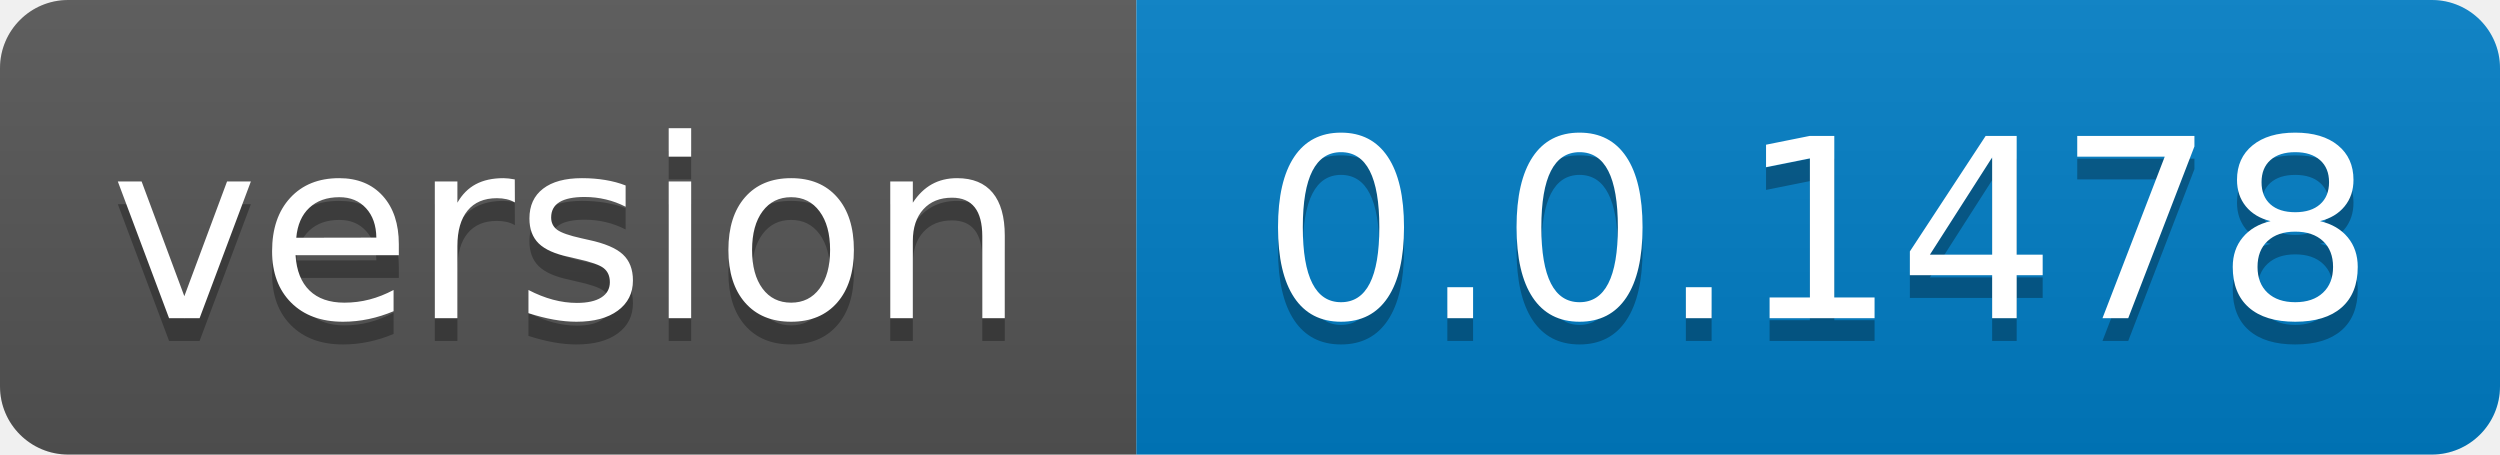
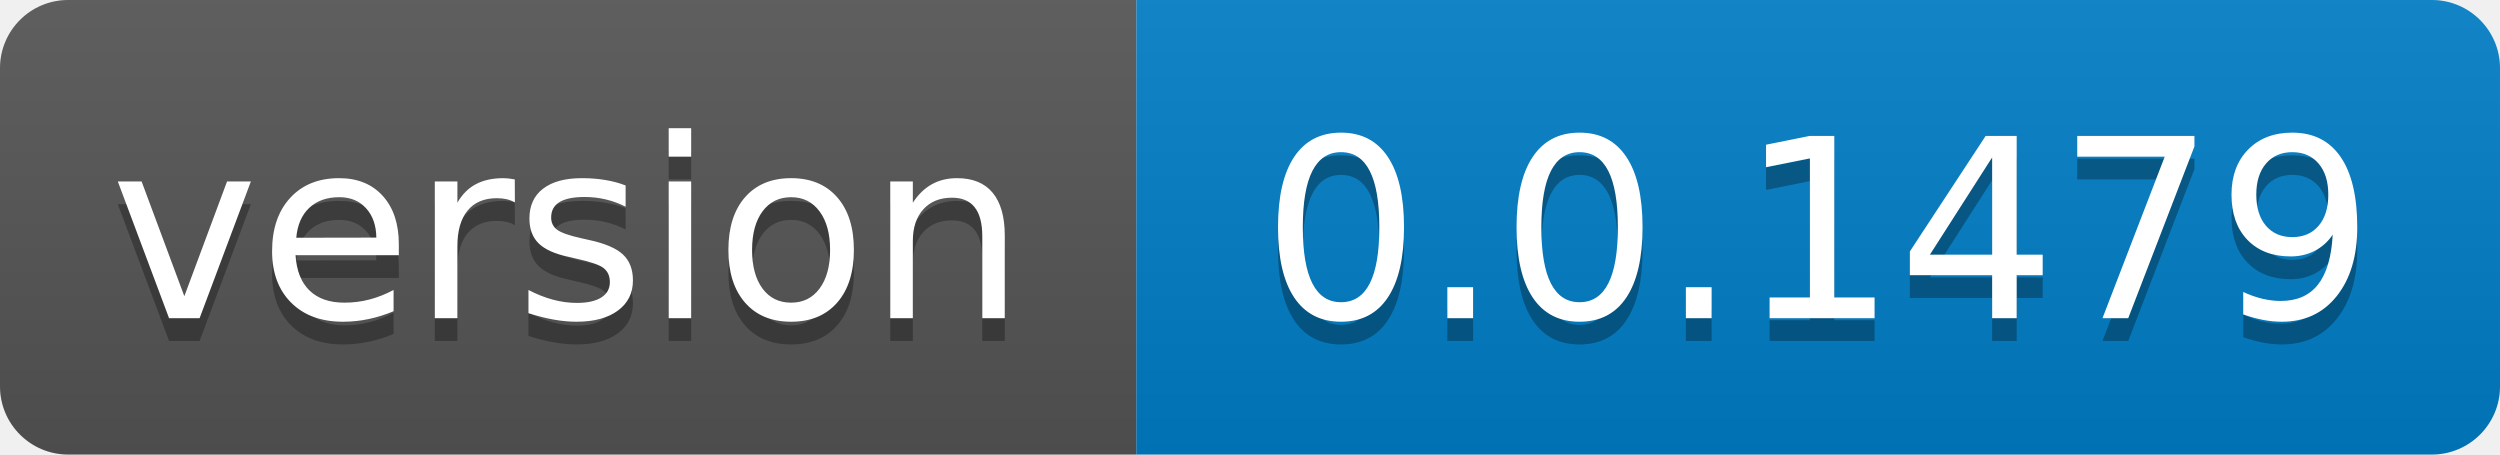
- <svg xmlns="http://www.w3.org/2000/svg" width="110" height="20" role="img" aria-label="version: 0.0.1478">
+ <svg xmlns="http://www.w3.org/2000/svg" width="110" height="20" role="img" aria-label="version: 0.0.1479">
  <linearGradient id="s" x2="0" y2="100%">
    <stop offset="0" stop-color="#bbb" stop-opacity=".1" />
    <stop offset="1" stop-opacity=".1" />
  </linearGradient>
  <clipPath id="r">
    <rect width="110" height="20" rx="3" fill="#fff" />
  </clipPath>
  <g clip-path="url(#r)">
    <rect width="50" height="20" fill="#555" />
    <rect x="50" width="60" height="20" fill="#007ec6" />
    <rect width="110" height="20" fill="url(#s)" />
  </g>
  <g fill="#fff" text-anchor="middle" font-family="Verdana,Geneva,DejaVu Sans,sans-serif" text-rendering="geometricPrecision" font-size="110">
    <text aria-hidden="true" x="250.0" transform="scale(.1)" textLength="400" y="150" fill="#010101" fill-opacity=".3">version</text>
    <text x="250.0" transform="scale(.1)" textLength="400" y="140" fill="#fff">version</text>
-     <text aria-hidden="true" x="800.0" transform="scale(.1)" textLength="500" y="150" fill="#010101" fill-opacity=".3">0.0.1478</text>
-     <text x="800.0" transform="scale(.1)" textLength="500" y="140" fill="#fff">0.0.1478</text>
+     <text aria-hidden="true" x="800.0" transform="scale(.1)" textLength="500" y="150" fill="#010101" fill-opacity=".3">0.0.1479</text>
+     <text x="800.0" transform="scale(.1)" textLength="500" y="140" fill="#fff">0.0.1479</text>
  </g>
</svg>
